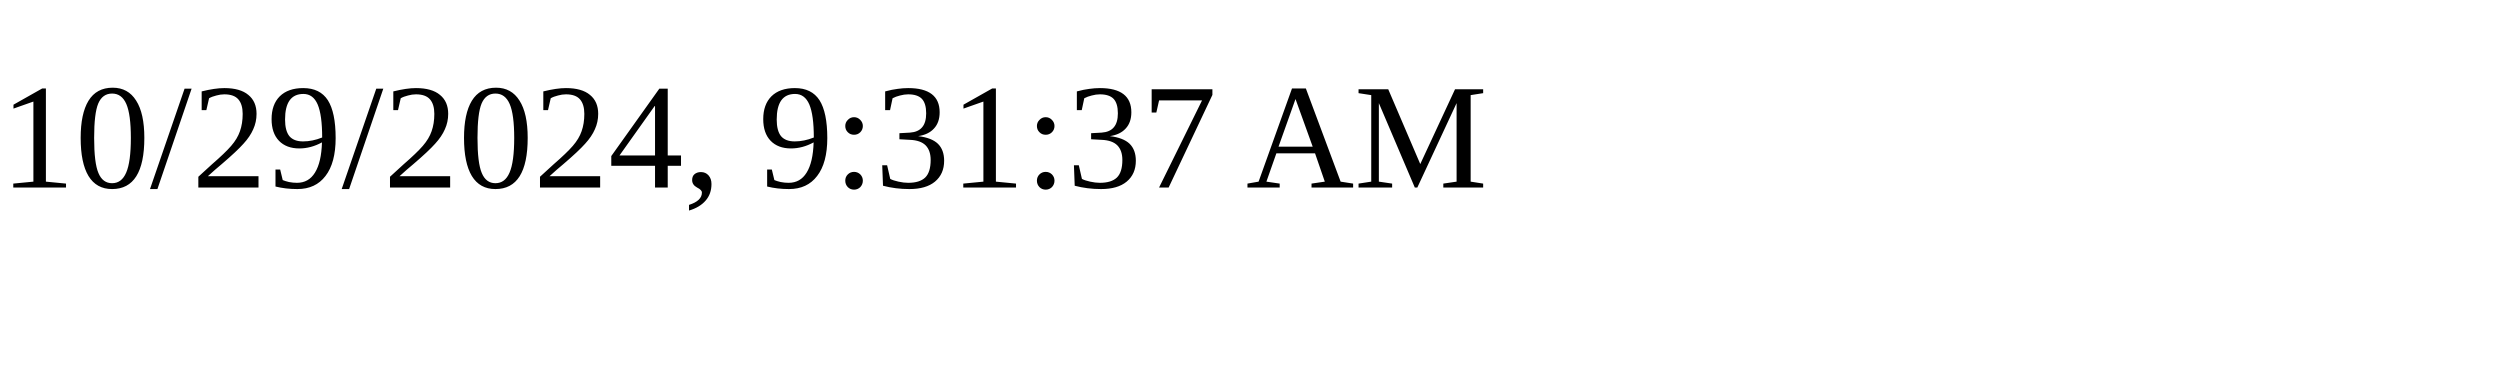
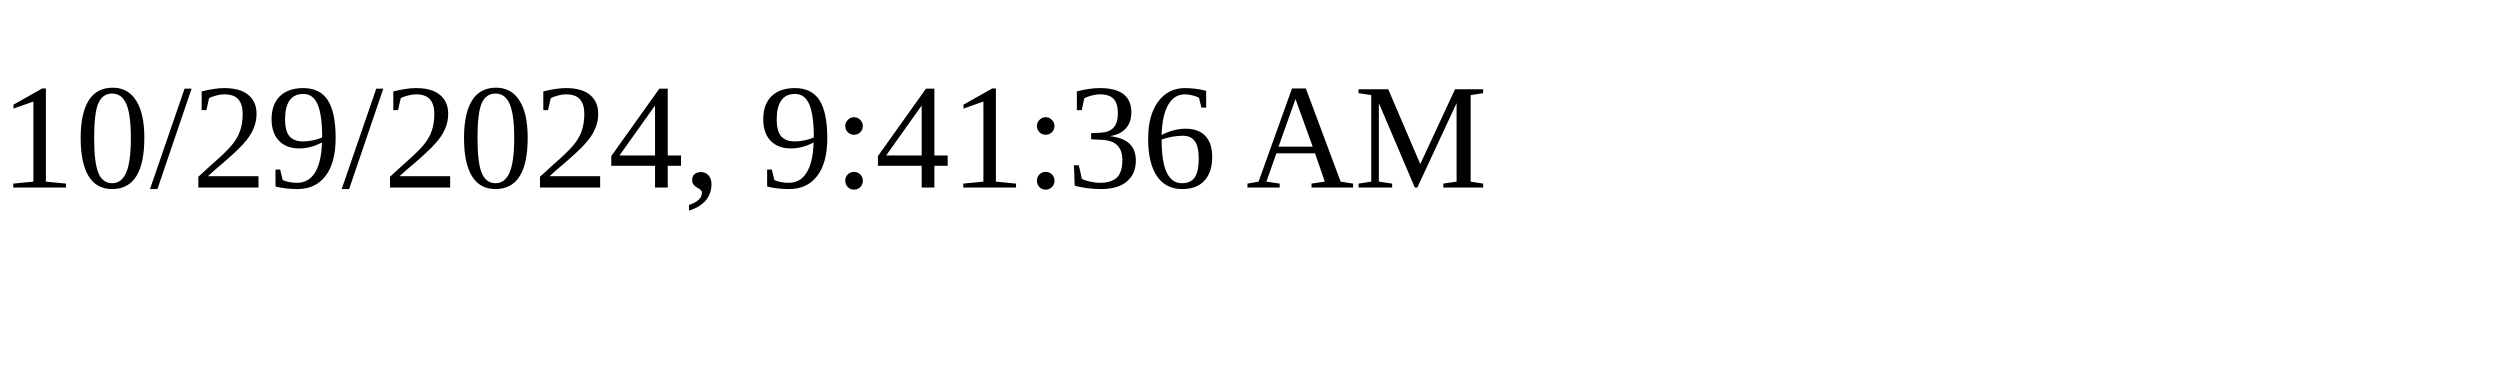
<svg xmlns="http://www.w3.org/2000/svg" height="30" width="200">
-   <text x="0" y="15">10/29/2024, 9:31:37 AM</text>
+   <text x="0" y="15">10/29/2024, 9:41:36 AM</text>
</svg>
